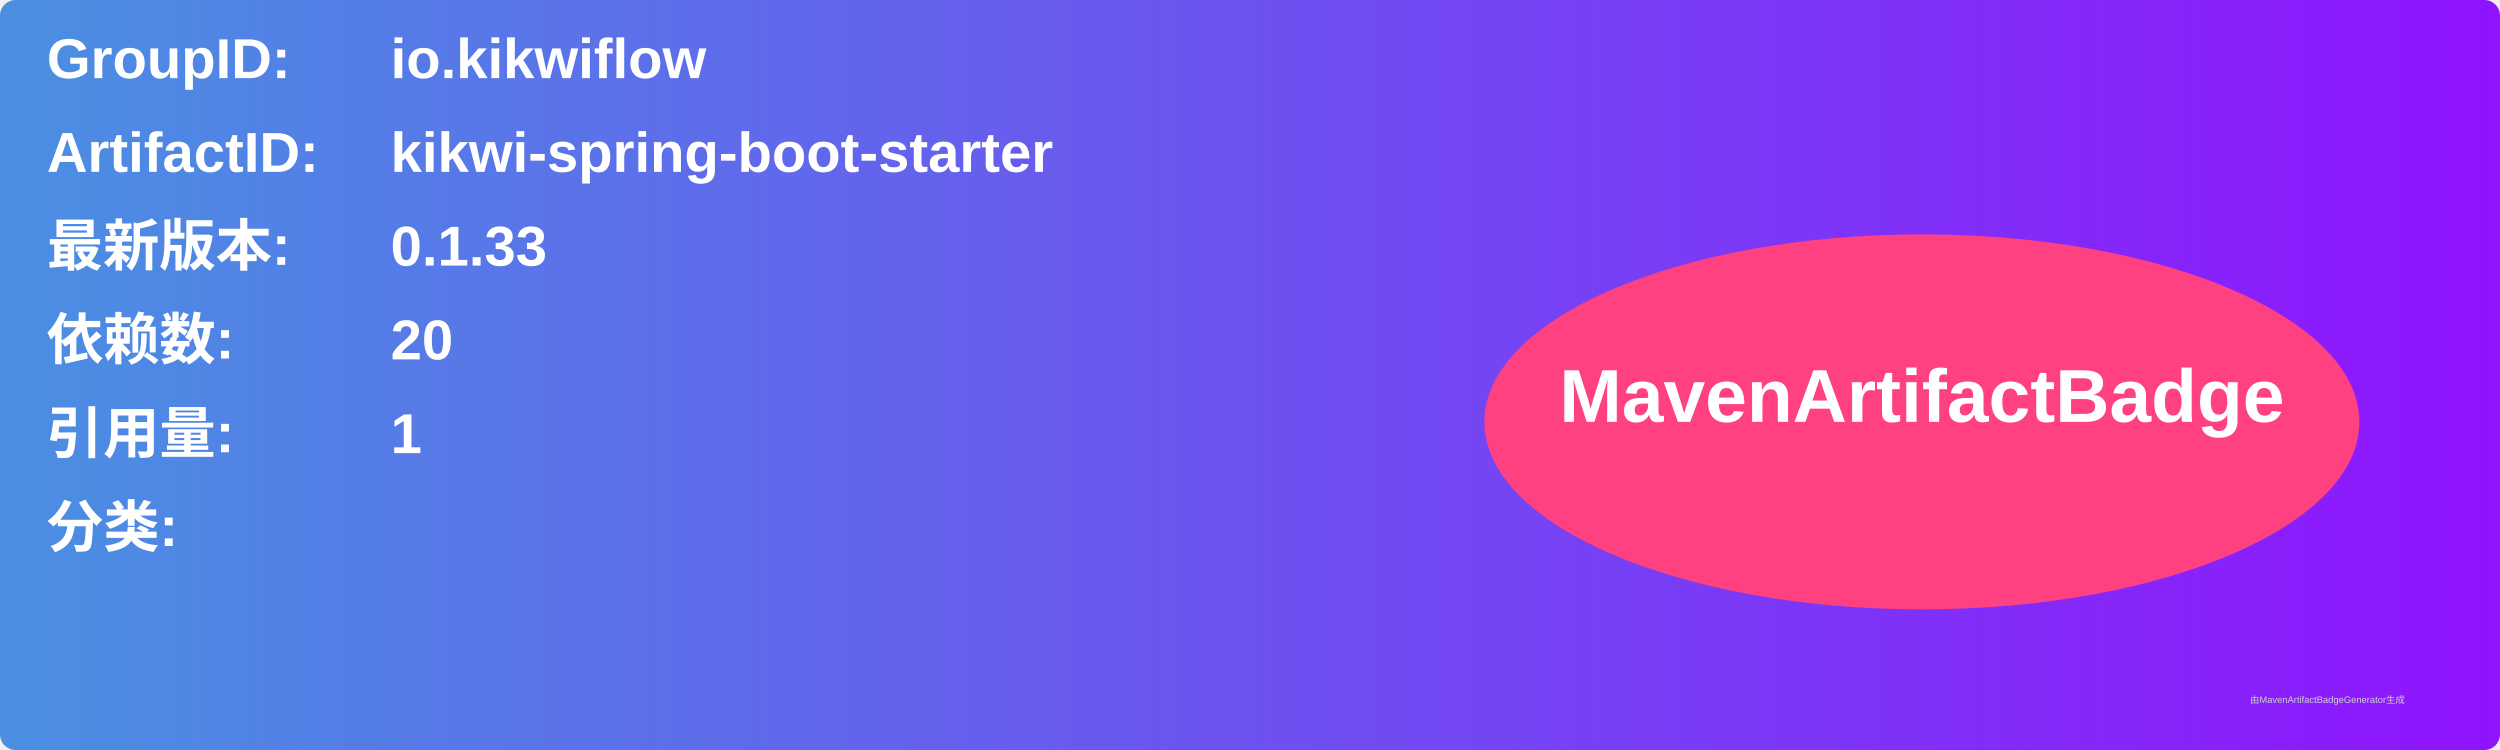
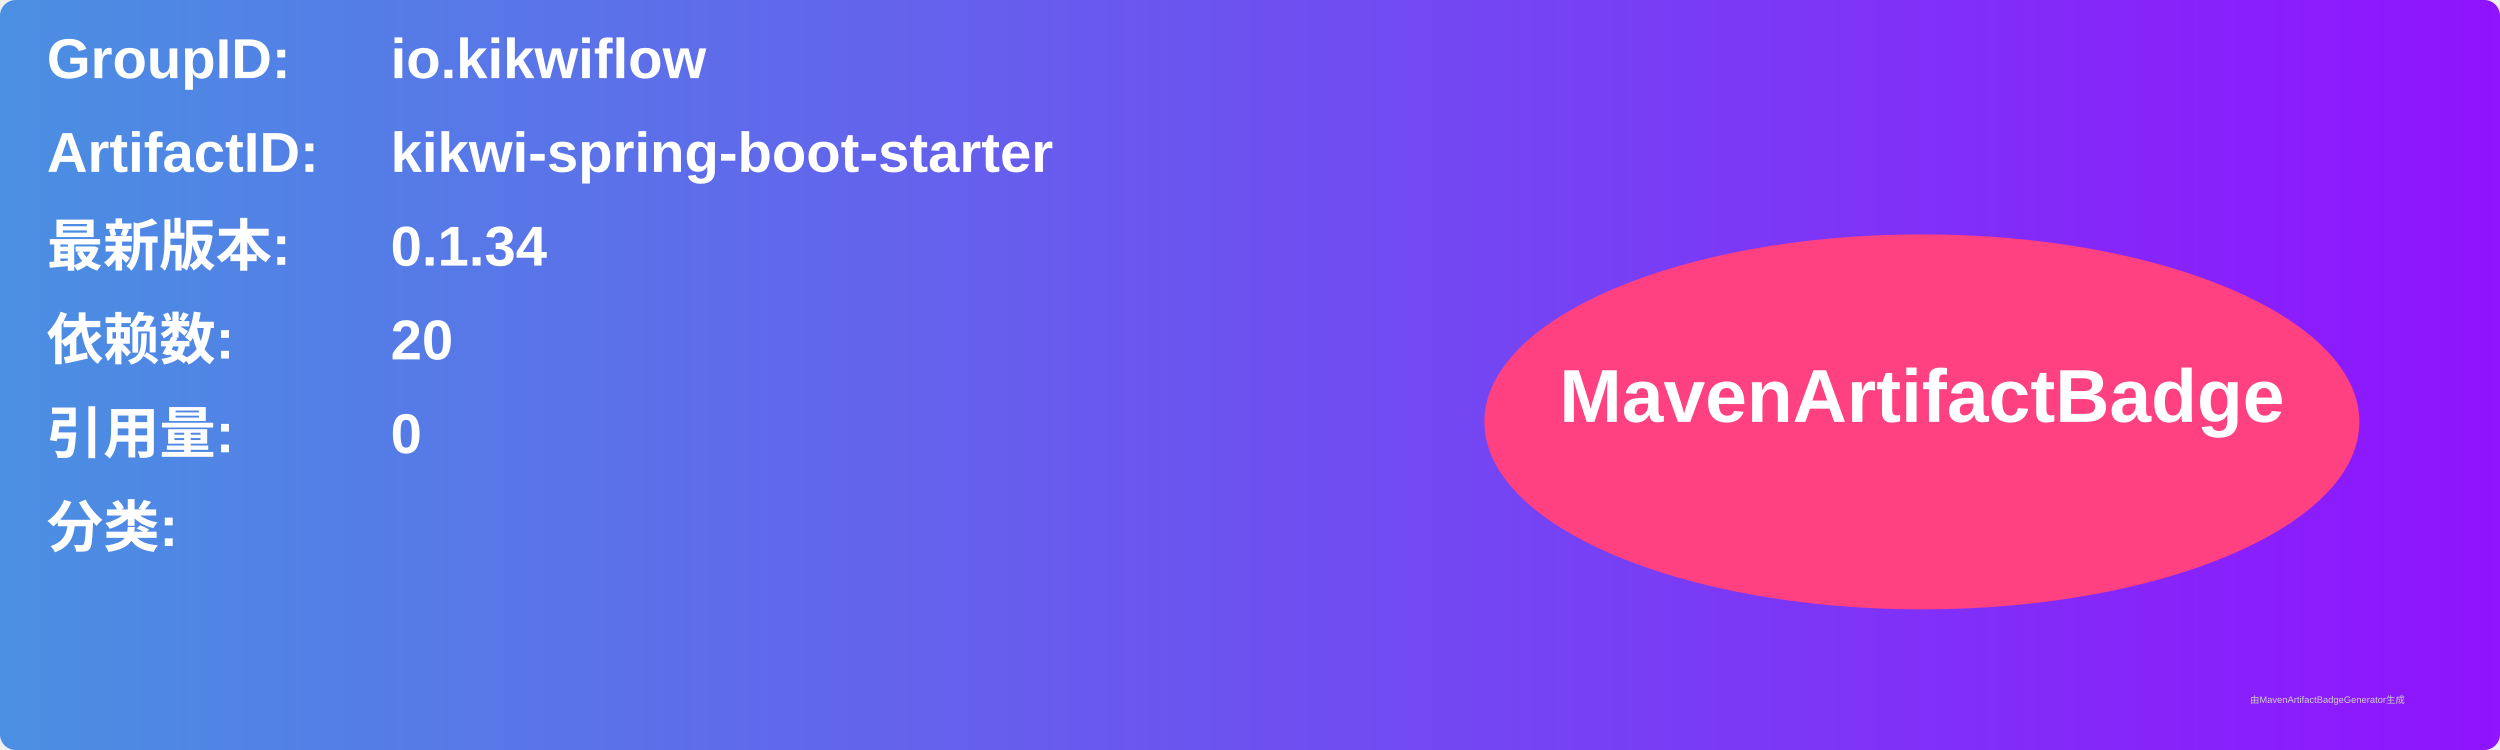
<svg xmlns="http://www.w3.org/2000/svg" width="800" height="240" viewBox="0 0 800 240">
  <linearGradient id="grad" x1="0%" y1="0%" x2="100%" y2="0%">
    <stop offset="0%" stop-color="#4a90e2" />
    <stop offset="100%" stop-color="#9013fe" />
  </linearGradient>
  <rect width="100%" height="100%" rx="5" ry="5" fill="url(#grad)" />
  <g transform="translate(15, 15)">
    <text x="0" y="10" font-family="Arial" font-size="18" fill="white" font-weight="bold" width="260">GroupID:</text>
    <text x="110" y="10" font-family="Arial" font-size="18" fill="white" font-weight="bold" width="460">io.kikwiflow</text>
    <text x="0" y="40" font-family="Arial" font-size="18" fill="white" font-weight="bold" width="260">ArtifactID:</text>
    <text x="110" y="40" font-family="Arial" font-size="18" fill="white" font-weight="bold" width="460">kikwi-spring-boot-starter</text>
    <text x="0" y="70" font-family="Arial" font-size="18" fill="white" font-weight="bold">最新版本:</text>
    <text x="110" y="70" font-family="Arial" font-size="18" fill="white" font-weight="bold">
-       <tspan font-weight="bold">0.1.33</tspan>
+       <tspan font-weight="bold">0.1.34</tspan>
    </text>
    <text x="0" y="100" font-family="Arial" font-size="18" fill="white" font-weight="bold">依赖数: </text>
    <text x="110" y="100" font-family="Arial" font-size="18" fill="white">
      <tspan font-weight="bold">20</tspan>
    </text>
    <text x="0" y="130" font-family="Arial" font-size="18" fill="white" font-weight="bold">引用量: </text>
    <text x="110" y="130" font-family="Arial" font-size="18" fill="white">
-       <tspan font-weight="bold">1</tspan>
+       <tspan font-weight="bold">0</tspan>
    </text>
    <text x="0" y="160" font-family="Arial" font-size="18" fill="white" font-weight="bold">分类:</text>
    <text x="10" y="190" font-family="Arial" font-size="10" fill="white">
      <tspan font-weight="bold" />
    </text>
    <ellipse cx="600" cy="120" rx="140" ry="60" fill="#ff4081" />
    <text x="600" y="120" text-anchor="middle" font-family="Arial" font-size="24" fill="white" font-weight="bold">MavenArtifactBadge</text>
  </g>
  <text x="720" y="225" font-family="Arial" font-size="3" fill="#d0d0d0">由MavenArtifactBadgeGenerator生成</text>
</svg>
